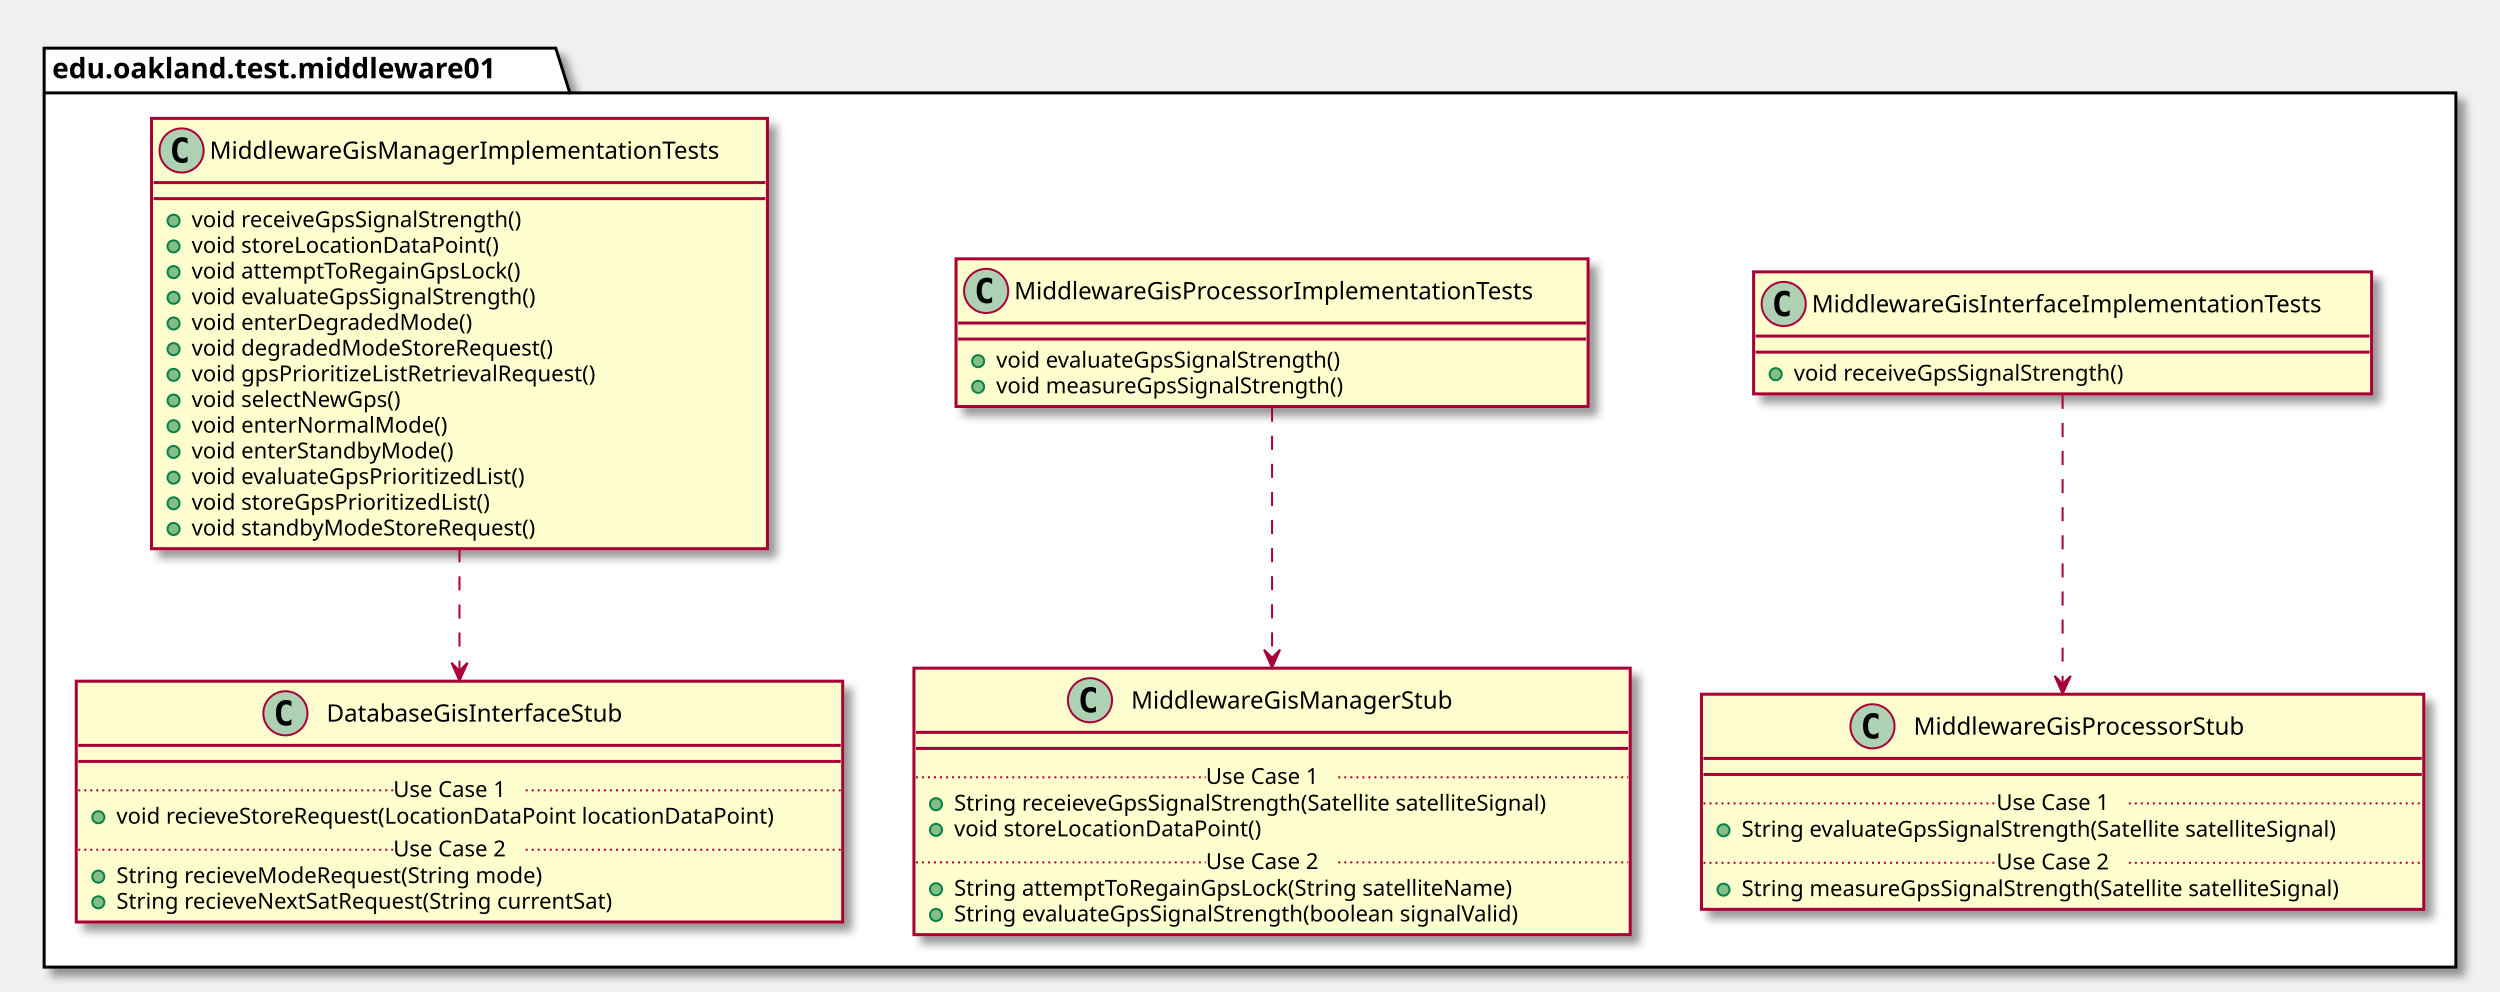
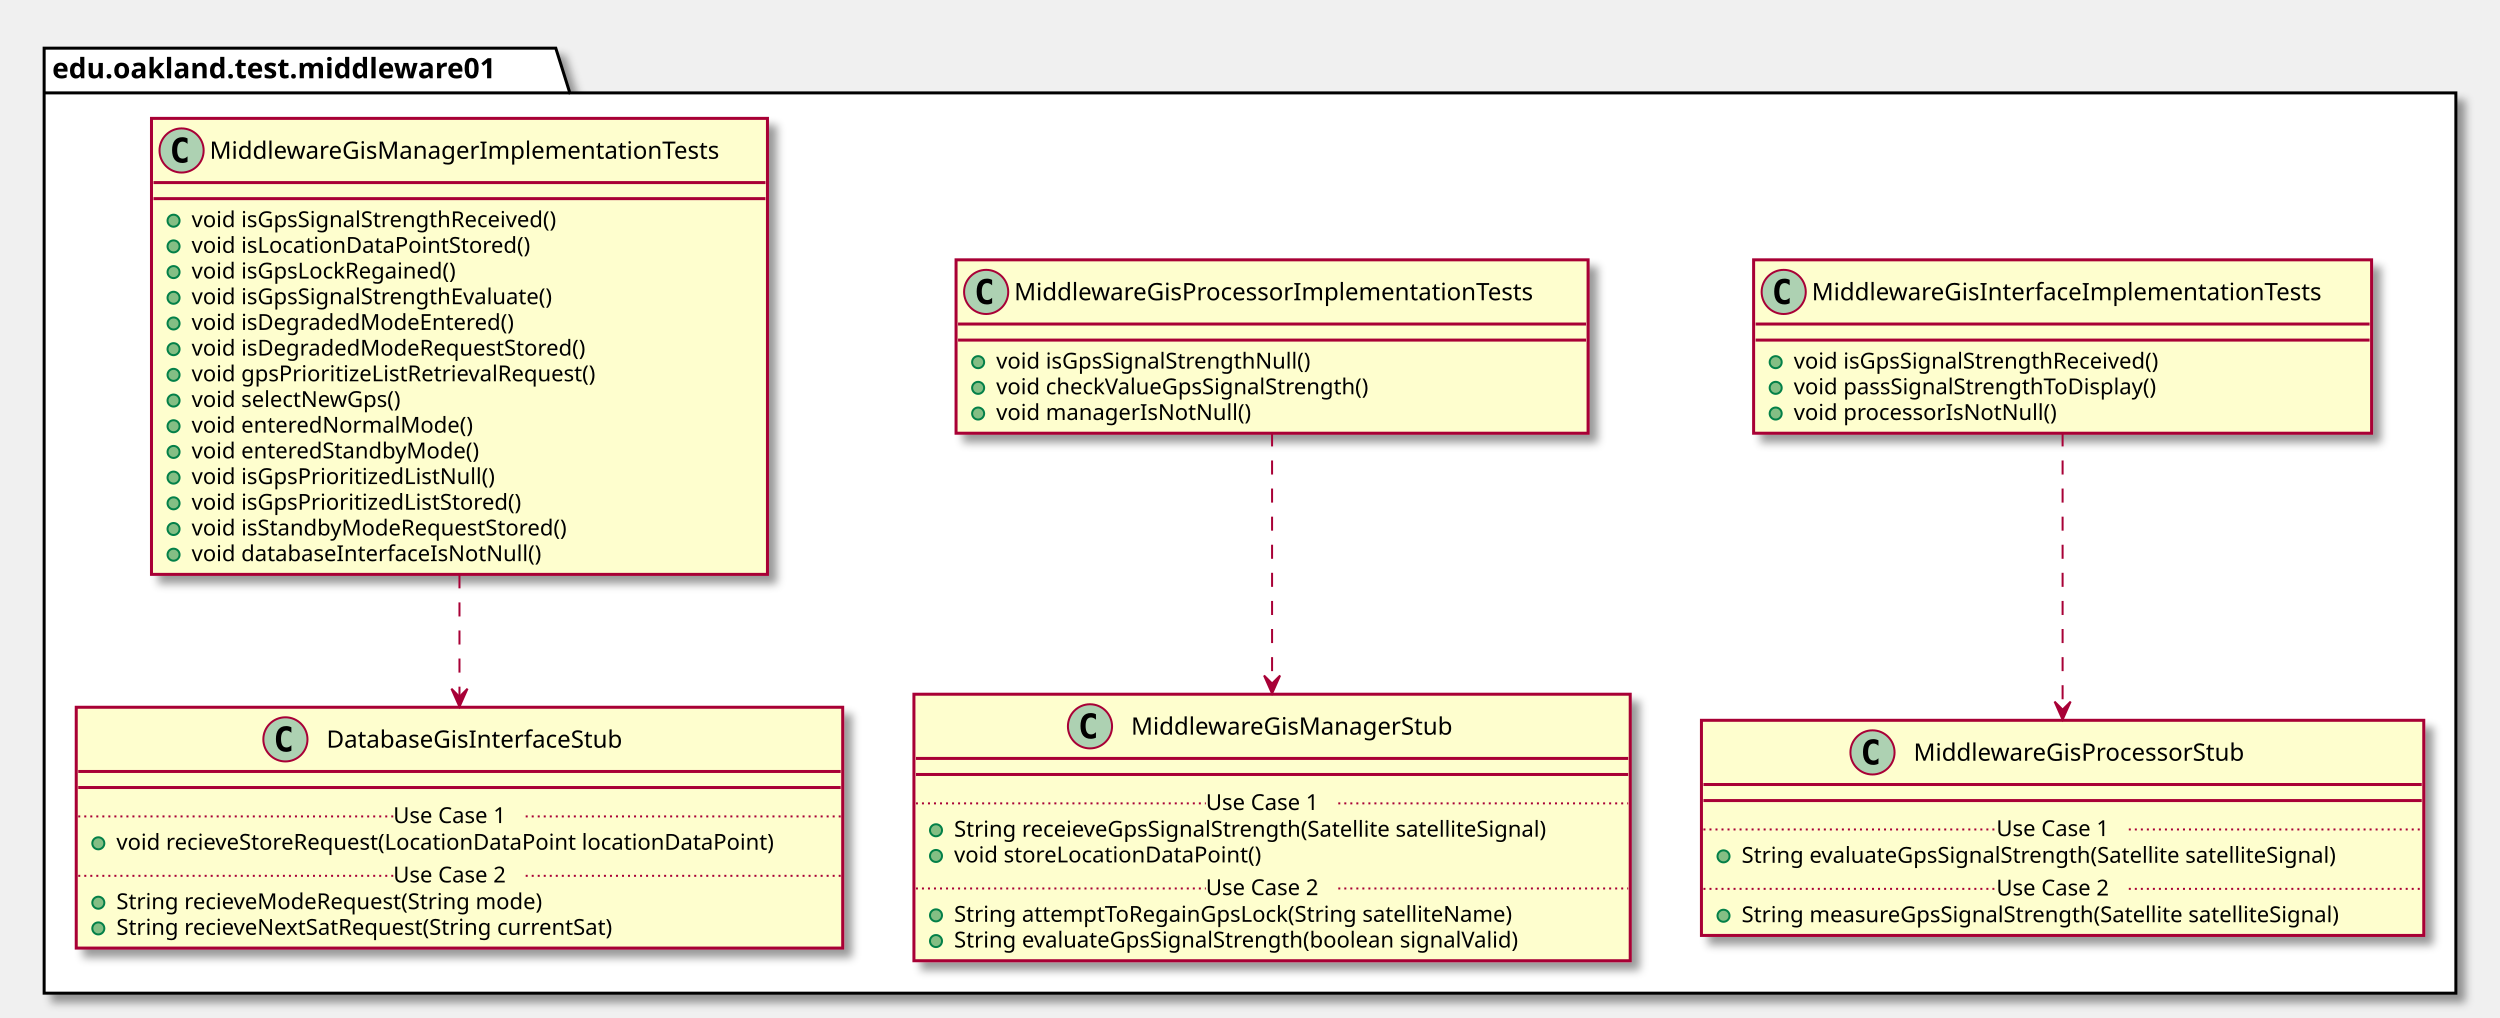
- <svg xmlns="http://www.w3.org/2000/svg" contentScriptType="application/ecmascript" contentStyleType="text/css" height="494px" preserveAspectRatio="none" style="width:1246px;height:494px;" version="1.1" viewBox="0 0 1246 494" width="1246px" zoomAndPan="magnify">
+ <svg xmlns="http://www.w3.org/2000/svg" contentScriptType="application/ecmascript" contentStyleType="text/css" height="507px" preserveAspectRatio="none" style="width:1246px;height:507px;" version="1.1" viewBox="0 0 1246 507" width="1246px" zoomAndPan="magnify">
  <defs>
-     <filter height="300%" id="f11gi7mvbnazu" width="300%" x="-1" y="-1">
+     <filter height="300%" id="fig0szyga3t0l" width="300%" x="-1" y="-1">
      <feGaussianBlur result="blurOut" stdDeviation="2.0" />
      <feColorMatrix in="blurOut" result="blurOut2" type="matrix" values="0 0 0 0 0 0 0 0 0 0 0 0 0 0 0 0 0 0 .4 0" />
      <feOffset dx="4.0" dy="4.0" in="blurOut2" result="blurOut3" />
      <feBlend in="SourceGraphic" in2="blurOut3" mode="normal" />
    </filter>
  </defs>
  <g>
-     <polygon fill="#FFFFFF" filter="url(#f11gi7mvbnazu)" points="22,24,277,24,284,46.297,1224,46.297,1224,482,22,482,22,24" style="stroke: #000000; stroke-width: 1.5;" />
+     <polygon fill="#FFFFFF" filter="url(#fig0szyga3t0l)" points="22,24,277,24,284,46.297,1224,46.297,1224,495,22,495,22,24" style="stroke: #000000; stroke-width: 1.5;" />
    <line style="stroke: #000000; stroke-width: 1.5;" x1="22" x2="284" y1="46.297" y2="46.297" />
    <text fill="#000000" font-family="sans-serif" font-size="14" font-weight="bold" lengthAdjust="spacingAndGlyphs" textLength="249" x="26" y="38.995">edu.oakland.test.middleware01</text>
-     <rect fill="#FEFECE" filter="url(#f11gi7mvbnazu)" height="60.805" id="MiddlewareGisInterfaceImplementationTests" style="stroke: #A80036; stroke-width: 1.5;" width="308" x="874" y="135.5" />
-     <ellipse cx="889" cy="151.5" fill="#ADD1B2" rx="11" ry="11" style="stroke: #A80036; stroke-width: 1.0;" />
-     <path d="M891.969,157.141 Q891.391,157.438 890.75,157.578 Q890.109,157.734 889.406,157.734 Q886.906,157.734 885.578,156.094 Q884.266,154.438 884.266,151.312 Q884.266,148.188 885.578,146.531 Q886.906,144.875 889.406,144.875 Q890.109,144.875 890.75,145.031 Q891.406,145.188 891.969,145.484 L891.969,148.203 Q891.344,147.625 890.75,147.359 Q890.156,147.078 889.531,147.078 Q888.188,147.078 887.5,148.156 Q886.812,149.219 886.812,151.312 Q886.812,153.406 887.5,154.484 Q888.188,155.547 889.531,155.547 Q890.156,155.547 890.75,155.281 Q891.344,155 891.969,154.422 L891.969,157.141 Z " />
-     <text fill="#000000" font-family="sans-serif" font-size="12" lengthAdjust="spacingAndGlyphs" textLength="276" x="903" y="155.654">MiddlewareGisInterfaceImplementationTests</text>
-     <line style="stroke: #A80036; stroke-width: 1.5;" x1="875" x2="1181" y1="167.5" y2="167.5" />
-     <line style="stroke: #A80036; stroke-width: 1.5;" x1="875" x2="1181" y1="175.5" y2="175.5" />
-     <ellipse cx="885" cy="186.5" fill="#84BE84" rx="3" ry="3" style="stroke: #038048; stroke-width: 1.0;" />
-     <text fill="#000000" font-family="sans-serif" font-size="11" lengthAdjust="spacingAndGlyphs" textLength="183" x="894" y="189.71">void receiveGpsSignalStrength()</text>
-     <rect fill="#FEFECE" filter="url(#f11gi7mvbnazu)" height="107.219" id="MiddlewareGisProcessorStub" style="stroke: #A80036; stroke-width: 1.5;" width="360" x="848" y="346" />
-     <ellipse cx="933.25" cy="362" fill="#ADD1B2" rx="11" ry="11" style="stroke: #A80036; stroke-width: 1.0;" />
-     <path d="M936.219,367.641 Q935.641,367.938 935,368.078 Q934.359,368.234 933.656,368.234 Q931.156,368.234 929.828,366.594 Q928.516,364.938 928.516,361.812 Q928.516,358.688 929.828,357.031 Q931.156,355.375 933.656,355.375 Q934.359,355.375 935,355.531 Q935.656,355.688 936.219,355.984 L936.219,358.703 Q935.594,358.125 935,357.859 Q934.406,357.578 933.781,357.578 Q932.438,357.578 931.75,358.656 Q931.062,359.719 931.062,361.812 Q931.062,363.906 931.75,364.984 Q932.438,366.047 933.781,366.047 Q934.406,366.047 935,365.781 Q935.594,365.5 936.219,364.922 L936.219,367.641 Z " />
-     <text fill="#000000" font-family="sans-serif" font-size="12" lengthAdjust="spacingAndGlyphs" textLength="181" x="953.75" y="366.154">MiddlewareGisProcessorStub</text>
-     <line style="stroke: #A80036; stroke-width: 1.5;" x1="849" x2="1207" y1="378" y2="378" />
-     <line style="stroke: #A80036; stroke-width: 1.5;" x1="849" x2="1207" y1="386" y2="386" />
-     <ellipse cx="859" cy="413.805" fill="#84BE84" rx="3" ry="3" style="stroke: #038048; stroke-width: 1.0;" />
-     <text fill="#000000" font-family="sans-serif" font-size="11" lengthAdjust="spacingAndGlyphs" textLength="331" x="868" y="417.015">String evaluateGpsSignalStrength(Satellite satelliteSignal)</text>
-     <line style="stroke: #A80036; stroke-width: 1.0; stroke-dasharray: 1.0,2.0;" x1="849" x2="995" y1="400.402" y2="400.402" />
-     <text fill="#000000" font-family="sans-serif" font-size="11" lengthAdjust="spacingAndGlyphs" textLength="66" x="995" y="403.71">Use Case 1</text>
-     <line style="stroke: #A80036; stroke-width: 1.0; stroke-dasharray: 1.0,2.0;" x1="1061" x2="1207" y1="400.402" y2="400.402" />
-     <ellipse cx="859" cy="443.414" fill="#84BE84" rx="3" ry="3" style="stroke: #038048; stroke-width: 1.0;" />
-     <text fill="#000000" font-family="sans-serif" font-size="11" lengthAdjust="spacingAndGlyphs" textLength="334" x="868" y="446.625">String measureGpsSignalStrength(Satellite satelliteSignal)</text>
-     <line style="stroke: #A80036; stroke-width: 1.0; stroke-dasharray: 1.0,2.0;" x1="849" x2="995" y1="430.012" y2="430.012" />
-     <text fill="#000000" font-family="sans-serif" font-size="11" lengthAdjust="spacingAndGlyphs" textLength="66" x="995" y="433.32">Use Case 2</text>
-     <line style="stroke: #A80036; stroke-width: 1.0; stroke-dasharray: 1.0,2.0;" x1="1061" x2="1207" y1="430.012" y2="430.012" />
-     <rect fill="#FEFECE" filter="url(#f11gi7mvbnazu)" height="73.609" id="MiddlewareGisProcessorImplementationTests" style="stroke: #A80036; stroke-width: 1.5;" width="315" x="476.5" y="129" />
-     <ellipse cx="491.5" cy="145" fill="#ADD1B2" rx="11" ry="11" style="stroke: #A80036; stroke-width: 1.0;" />
-     <path d="M494.469,150.641 Q493.891,150.938 493.25,151.078 Q492.609,151.234 491.906,151.234 Q489.406,151.234 488.078,149.594 Q486.766,147.938 486.766,144.812 Q486.766,141.688 488.078,140.031 Q489.406,138.375 491.906,138.375 Q492.609,138.375 493.25,138.531 Q493.906,138.688 494.469,138.984 L494.469,141.703 Q493.844,141.125 493.25,140.859 Q492.656,140.578 492.031,140.578 Q490.688,140.578 490,141.656 Q489.312,142.719 489.312,144.812 Q489.312,146.906 490,147.984 Q490.688,149.047 492.031,149.047 Q492.656,149.047 493.25,148.781 Q493.844,148.5 494.469,147.922 L494.469,150.641 Z " />
-     <text fill="#000000" font-family="sans-serif" font-size="12" lengthAdjust="spacingAndGlyphs" textLength="283" x="505.5" y="149.154">MiddlewareGisProcessorImplementationTests</text>
-     <line style="stroke: #A80036; stroke-width: 1.5;" x1="477.5" x2="790.5" y1="161" y2="161" />
-     <line style="stroke: #A80036; stroke-width: 1.5;" x1="477.5" x2="790.5" y1="169" y2="169" />
-     <ellipse cx="487.5" cy="180" fill="#84BE84" rx="3" ry="3" style="stroke: #038048; stroke-width: 1.0;" />
-     <text fill="#000000" font-family="sans-serif" font-size="11" lengthAdjust="spacingAndGlyphs" textLength="190" x="496.5" y="183.21">void evaluateGpsSignalStrength()</text>
-     <ellipse cx="487.5" cy="192.805" fill="#84BE84" rx="3" ry="3" style="stroke: #038048; stroke-width: 1.0;" />
-     <text fill="#000000" font-family="sans-serif" font-size="11" lengthAdjust="spacingAndGlyphs" textLength="193" x="496.5" y="196.015">void measureGpsSignalStrength()</text>
-     <rect fill="#FEFECE" filter="url(#f11gi7mvbnazu)" height="132.828" id="MiddlewareGisManagerStub" style="stroke: #A80036; stroke-width: 1.5;" width="357" x="455.5" y="333" />
-     <ellipse cx="543.25" cy="349" fill="#ADD1B2" rx="11" ry="11" style="stroke: #A80036; stroke-width: 1.0;" />
-     <path d="M546.219,354.641 Q545.641,354.938 545,355.078 Q544.359,355.234 543.656,355.234 Q541.156,355.234 539.828,353.594 Q538.516,351.938 538.516,348.812 Q538.516,345.688 539.828,344.031 Q541.156,342.375 543.656,342.375 Q544.359,342.375 545,342.531 Q545.656,342.688 546.219,342.984 L546.219,345.703 Q545.594,345.125 545,344.859 Q544.406,344.578 543.781,344.578 Q542.438,344.578 541.75,345.656 Q541.062,346.719 541.062,348.812 Q541.062,350.906 541.75,351.984 Q542.438,353.047 543.781,353.047 Q544.406,353.047 545,352.781 Q545.594,352.5 546.219,351.922 L546.219,354.641 Z " />
-     <text fill="#000000" font-family="sans-serif" font-size="12" lengthAdjust="spacingAndGlyphs" textLength="173" x="563.75" y="353.154">MiddlewareGisManagerStub</text>
-     <line style="stroke: #A80036; stroke-width: 1.5;" x1="456.5" x2="811.5" y1="365" y2="365" />
-     <line style="stroke: #A80036; stroke-width: 1.5;" x1="456.5" x2="811.5" y1="373" y2="373" />
-     <ellipse cx="466.5" cy="400.805" fill="#84BE84" rx="3" ry="3" style="stroke: #038048; stroke-width: 1.0;" />
-     <text fill="#000000" font-family="sans-serif" font-size="11" lengthAdjust="spacingAndGlyphs" textLength="331" x="475.5" y="404.015">String receieveGpsSignalStrength(Satellite satelliteSignal)</text>
-     <ellipse cx="466.5" cy="413.609" fill="#84BE84" rx="3" ry="3" style="stroke: #038048; stroke-width: 1.0;" />
-     <text fill="#000000" font-family="sans-serif" font-size="11" lengthAdjust="spacingAndGlyphs" textLength="166" x="475.5" y="416.82">void storeLocationDataPoint()</text>
-     <line style="stroke: #A80036; stroke-width: 1.0; stroke-dasharray: 1.0,2.0;" x1="456.5" x2="601" y1="387.402" y2="387.402" />
-     <text fill="#000000" font-family="sans-serif" font-size="11" lengthAdjust="spacingAndGlyphs" textLength="66" x="601" y="390.71">Use Case 1</text>
-     <line style="stroke: #A80036; stroke-width: 1.0; stroke-dasharray: 1.0,2.0;" x1="667" x2="811.5" y1="387.402" y2="387.402" />
-     <ellipse cx="466.5" cy="443.219" fill="#84BE84" rx="3" ry="3" style="stroke: #038048; stroke-width: 1.0;" />
-     <text fill="#000000" font-family="sans-serif" font-size="11" lengthAdjust="spacingAndGlyphs" textLength="306" x="475.5" y="446.429">String attemptToRegainGpsLock(String satelliteName)</text>
-     <ellipse cx="466.5" cy="456.023" fill="#84BE84" rx="3" ry="3" style="stroke: #038048; stroke-width: 1.0;" />
-     <text fill="#000000" font-family="sans-serif" font-size="11" lengthAdjust="spacingAndGlyphs" textLength="311" x="475.5" y="459.234">String evaluateGpsSignalStrength(boolean signalValid)</text>
-     <line style="stroke: #A80036; stroke-width: 1.0; stroke-dasharray: 1.0,2.0;" x1="456.5" x2="601" y1="429.816" y2="429.816" />
-     <text fill="#000000" font-family="sans-serif" font-size="11" lengthAdjust="spacingAndGlyphs" textLength="66" x="601" y="433.125">Use Case 2</text>
-     <line style="stroke: #A80036; stroke-width: 1.0; stroke-dasharray: 1.0,2.0;" x1="667" x2="811.5" y1="429.816" y2="429.816" />
-     <rect fill="#FEFECE" filter="url(#f11gi7mvbnazu)" height="214.461" id="MiddlewareGisManagerImplementationTests" style="stroke: #A80036; stroke-width: 1.5;" width="307" x="75.5" y="59" />
+     <rect fill="#FEFECE" filter="url(#fig0szyga3t0l)" height="86.414" id="MiddlewareGisInterfaceImplementationTests" style="stroke: #A80036; stroke-width: 1.5;" width="308" x="874" y="129.5" />
+     <ellipse cx="889" cy="145.5" fill="#ADD1B2" rx="11" ry="11" style="stroke: #A80036; stroke-width: 1.0;" />
+     <path d="M891.969,151.141 Q891.391,151.438 890.75,151.578 Q890.109,151.734 889.406,151.734 Q886.906,151.734 885.578,150.094 Q884.266,148.438 884.266,145.312 Q884.266,142.188 885.578,140.531 Q886.906,138.875 889.406,138.875 Q890.109,138.875 890.75,139.031 Q891.406,139.188 891.969,139.484 L891.969,142.203 Q891.344,141.625 890.75,141.359 Q890.156,141.078 889.531,141.078 Q888.188,141.078 887.5,142.156 Q886.812,143.219 886.812,145.312 Q886.812,147.406 887.5,148.484 Q888.188,149.547 889.531,149.547 Q890.156,149.547 890.75,149.281 Q891.344,149 891.969,148.422 L891.969,151.141 Z " />
+     <text fill="#000000" font-family="sans-serif" font-size="12" lengthAdjust="spacingAndGlyphs" textLength="276" x="903" y="149.654">MiddlewareGisInterfaceImplementationTests</text>
+     <line style="stroke: #A80036; stroke-width: 1.5;" x1="875" x2="1181" y1="161.5" y2="161.5" />
+     <line style="stroke: #A80036; stroke-width: 1.5;" x1="875" x2="1181" y1="169.5" y2="169.5" />
+     <ellipse cx="885" cy="180.5" fill="#84BE84" rx="3" ry="3" style="stroke: #038048; stroke-width: 1.0;" />
+     <text fill="#000000" font-family="sans-serif" font-size="11" lengthAdjust="spacingAndGlyphs" textLength="202" x="894" y="183.71">void isGpsSignalStrengthReceived()</text>
+     <ellipse cx="885" cy="193.305" fill="#84BE84" rx="3" ry="3" style="stroke: #038048; stroke-width: 1.0;" />
+     <text fill="#000000" font-family="sans-serif" font-size="11" lengthAdjust="spacingAndGlyphs" textLength="202" x="894" y="196.515">void passSignalStrengthToDisplay()</text>
+     <ellipse cx="885" cy="206.109" fill="#84BE84" rx="3" ry="3" style="stroke: #038048; stroke-width: 1.0;" />
+     <text fill="#000000" font-family="sans-serif" font-size="11" lengthAdjust="spacingAndGlyphs" textLength="143" x="894" y="209.32">void processorIsNotNull()</text>
+     <rect fill="#FEFECE" filter="url(#fig0szyga3t0l)" height="107.219" id="MiddlewareGisProcessorStub" style="stroke: #A80036; stroke-width: 1.5;" width="360" x="848" y="359" />
+     <ellipse cx="933.25" cy="375" fill="#ADD1B2" rx="11" ry="11" style="stroke: #A80036; stroke-width: 1.0;" />
+     <path d="M936.219,380.641 Q935.641,380.938 935,381.078 Q934.359,381.234 933.656,381.234 Q931.156,381.234 929.828,379.594 Q928.516,377.938 928.516,374.812 Q928.516,371.688 929.828,370.031 Q931.156,368.375 933.656,368.375 Q934.359,368.375 935,368.531 Q935.656,368.688 936.219,368.984 L936.219,371.703 Q935.594,371.125 935,370.859 Q934.406,370.578 933.781,370.578 Q932.438,370.578 931.75,371.656 Q931.062,372.719 931.062,374.812 Q931.062,376.906 931.75,377.984 Q932.438,379.047 933.781,379.047 Q934.406,379.047 935,378.781 Q935.594,378.5 936.219,377.922 L936.219,380.641 Z " />
+     <text fill="#000000" font-family="sans-serif" font-size="12" lengthAdjust="spacingAndGlyphs" textLength="181" x="953.75" y="379.154">MiddlewareGisProcessorStub</text>
+     <line style="stroke: #A80036; stroke-width: 1.5;" x1="849" x2="1207" y1="391" y2="391" />
+     <line style="stroke: #A80036; stroke-width: 1.5;" x1="849" x2="1207" y1="399" y2="399" />
+     <ellipse cx="859" cy="426.805" fill="#84BE84" rx="3" ry="3" style="stroke: #038048; stroke-width: 1.0;" />
+     <text fill="#000000" font-family="sans-serif" font-size="11" lengthAdjust="spacingAndGlyphs" textLength="331" x="868" y="430.015">String evaluateGpsSignalStrength(Satellite satelliteSignal)</text>
+     <line style="stroke: #A80036; stroke-width: 1.0; stroke-dasharray: 1.0,2.0;" x1="849" x2="995" y1="413.402" y2="413.402" />
+     <text fill="#000000" font-family="sans-serif" font-size="11" lengthAdjust="spacingAndGlyphs" textLength="66" x="995" y="416.71">Use Case 1</text>
+     <line style="stroke: #A80036; stroke-width: 1.0; stroke-dasharray: 1.0,2.0;" x1="1061" x2="1207" y1="413.402" y2="413.402" />
+     <ellipse cx="859" cy="456.414" fill="#84BE84" rx="3" ry="3" style="stroke: #038048; stroke-width: 1.0;" />
+     <text fill="#000000" font-family="sans-serif" font-size="11" lengthAdjust="spacingAndGlyphs" textLength="334" x="868" y="459.625">String measureGpsSignalStrength(Satellite satelliteSignal)</text>
+     <line style="stroke: #A80036; stroke-width: 1.0; stroke-dasharray: 1.0,2.0;" x1="849" x2="995" y1="443.012" y2="443.012" />
+     <text fill="#000000" font-family="sans-serif" font-size="11" lengthAdjust="spacingAndGlyphs" textLength="66" x="995" y="446.32">Use Case 2</text>
+     <line style="stroke: #A80036; stroke-width: 1.0; stroke-dasharray: 1.0,2.0;" x1="1061" x2="1207" y1="443.012" y2="443.012" />
+     <rect fill="#FEFECE" filter="url(#fig0szyga3t0l)" height="86.414" id="MiddlewareGisProcessorImplementationTests" style="stroke: #A80036; stroke-width: 1.5;" width="315" x="476.5" y="129.5" />
+     <ellipse cx="491.5" cy="145.5" fill="#ADD1B2" rx="11" ry="11" style="stroke: #A80036; stroke-width: 1.0;" />
+     <path d="M494.469,151.141 Q493.891,151.438 493.25,151.578 Q492.609,151.734 491.906,151.734 Q489.406,151.734 488.078,150.094 Q486.766,148.438 486.766,145.312 Q486.766,142.188 488.078,140.531 Q489.406,138.875 491.906,138.875 Q492.609,138.875 493.25,139.031 Q493.906,139.188 494.469,139.484 L494.469,142.203 Q493.844,141.625 493.25,141.359 Q492.656,141.078 492.031,141.078 Q490.688,141.078 490,142.156 Q489.312,143.219 489.312,145.312 Q489.312,147.406 490,148.484 Q490.688,149.547 492.031,149.547 Q492.656,149.547 493.25,149.281 Q493.844,149 494.469,148.422 L494.469,151.141 Z " />
+     <text fill="#000000" font-family="sans-serif" font-size="12" lengthAdjust="spacingAndGlyphs" textLength="283" x="505.5" y="149.654">MiddlewareGisProcessorImplementationTests</text>
+     <line style="stroke: #A80036; stroke-width: 1.5;" x1="477.5" x2="790.5" y1="161.5" y2="161.5" />
+     <line style="stroke: #A80036; stroke-width: 1.5;" x1="477.5" x2="790.5" y1="169.5" y2="169.5" />
+     <ellipse cx="487.5" cy="180.5" fill="#84BE84" rx="3" ry="3" style="stroke: #038048; stroke-width: 1.0;" />
+     <text fill="#000000" font-family="sans-serif" font-size="11" lengthAdjust="spacingAndGlyphs" textLength="173" x="496.5" y="183.71">void isGpsSignalStrengthNull()</text>
+     <ellipse cx="487.5" cy="193.305" fill="#84BE84" rx="3" ry="3" style="stroke: #038048; stroke-width: 1.0;" />
+     <text fill="#000000" font-family="sans-serif" font-size="11" lengthAdjust="spacingAndGlyphs" textLength="205" x="496.5" y="196.515">void checkValueGpsSignalStrength()</text>
+     <ellipse cx="487.5" cy="206.109" fill="#84BE84" rx="3" ry="3" style="stroke: #038048; stroke-width: 1.0;" />
+     <text fill="#000000" font-family="sans-serif" font-size="11" lengthAdjust="spacingAndGlyphs" textLength="136" x="496.5" y="209.32">void managerIsNotNull()</text>
+     <rect fill="#FEFECE" filter="url(#fig0szyga3t0l)" height="132.828" id="MiddlewareGisManagerStub" style="stroke: #A80036; stroke-width: 1.5;" width="357" x="455.5" y="346" />
+     <ellipse cx="543.25" cy="362" fill="#ADD1B2" rx="11" ry="11" style="stroke: #A80036; stroke-width: 1.0;" />
+     <path d="M546.219,367.641 Q545.641,367.938 545,368.078 Q544.359,368.234 543.656,368.234 Q541.156,368.234 539.828,366.594 Q538.516,364.938 538.516,361.812 Q538.516,358.688 539.828,357.031 Q541.156,355.375 543.656,355.375 Q544.359,355.375 545,355.531 Q545.656,355.688 546.219,355.984 L546.219,358.703 Q545.594,358.125 545,357.859 Q544.406,357.578 543.781,357.578 Q542.438,357.578 541.75,358.656 Q541.062,359.719 541.062,361.812 Q541.062,363.906 541.75,364.984 Q542.438,366.047 543.781,366.047 Q544.406,366.047 545,365.781 Q545.594,365.5 546.219,364.922 L546.219,367.641 Z " />
+     <text fill="#000000" font-family="sans-serif" font-size="12" lengthAdjust="spacingAndGlyphs" textLength="173" x="563.75" y="366.154">MiddlewareGisManagerStub</text>
+     <line style="stroke: #A80036; stroke-width: 1.5;" x1="456.5" x2="811.5" y1="378" y2="378" />
+     <line style="stroke: #A80036; stroke-width: 1.5;" x1="456.5" x2="811.5" y1="386" y2="386" />
+     <ellipse cx="466.5" cy="413.805" fill="#84BE84" rx="3" ry="3" style="stroke: #038048; stroke-width: 1.0;" />
+     <text fill="#000000" font-family="sans-serif" font-size="11" lengthAdjust="spacingAndGlyphs" textLength="331" x="475.5" y="417.015">String receieveGpsSignalStrength(Satellite satelliteSignal)</text>
+     <ellipse cx="466.5" cy="426.609" fill="#84BE84" rx="3" ry="3" style="stroke: #038048; stroke-width: 1.0;" />
+     <text fill="#000000" font-family="sans-serif" font-size="11" lengthAdjust="spacingAndGlyphs" textLength="166" x="475.5" y="429.82">void storeLocationDataPoint()</text>
+     <line style="stroke: #A80036; stroke-width: 1.0; stroke-dasharray: 1.0,2.0;" x1="456.5" x2="601" y1="400.402" y2="400.402" />
+     <text fill="#000000" font-family="sans-serif" font-size="11" lengthAdjust="spacingAndGlyphs" textLength="66" x="601" y="403.71">Use Case 1</text>
+     <line style="stroke: #A80036; stroke-width: 1.0; stroke-dasharray: 1.0,2.0;" x1="667" x2="811.5" y1="400.402" y2="400.402" />
+     <ellipse cx="466.5" cy="456.219" fill="#84BE84" rx="3" ry="3" style="stroke: #038048; stroke-width: 1.0;" />
+     <text fill="#000000" font-family="sans-serif" font-size="11" lengthAdjust="spacingAndGlyphs" textLength="306" x="475.5" y="459.429">String attemptToRegainGpsLock(String satelliteName)</text>
+     <ellipse cx="466.5" cy="469.023" fill="#84BE84" rx="3" ry="3" style="stroke: #038048; stroke-width: 1.0;" />
+     <text fill="#000000" font-family="sans-serif" font-size="11" lengthAdjust="spacingAndGlyphs" textLength="311" x="475.5" y="472.234">String evaluateGpsSignalStrength(boolean signalValid)</text>
+     <line style="stroke: #A80036; stroke-width: 1.0; stroke-dasharray: 1.0,2.0;" x1="456.5" x2="601" y1="442.816" y2="442.816" />
+     <text fill="#000000" font-family="sans-serif" font-size="11" lengthAdjust="spacingAndGlyphs" textLength="66" x="601" y="446.125">Use Case 2</text>
+     <line style="stroke: #A80036; stroke-width: 1.0; stroke-dasharray: 1.0,2.0;" x1="667" x2="811.5" y1="442.816" y2="442.816" />
+     <rect fill="#FEFECE" filter="url(#fig0szyga3t0l)" height="227.266" id="MiddlewareGisManagerImplementationTests" style="stroke: #A80036; stroke-width: 1.5;" width="307" x="75.5" y="59" />
    <ellipse cx="90.5" cy="75" fill="#ADD1B2" rx="11" ry="11" style="stroke: #A80036; stroke-width: 1.0;" />
    <path d="M93.469,80.641 Q92.891,80.938 92.25,81.078 Q91.609,81.234 90.906,81.234 Q88.406,81.234 87.078,79.594 Q85.766,77.938 85.766,74.812 Q85.766,71.688 87.078,70.031 Q88.406,68.375 90.906,68.375 Q91.609,68.375 92.25,68.531 Q92.906,68.688 93.469,68.984 L93.469,71.703 Q92.844,71.125 92.25,70.859 Q91.656,70.578 91.031,70.578 Q89.688,70.578 89,71.656 Q88.312,72.719 88.312,74.812 Q88.312,76.906 89,77.984 Q89.688,79.047 91.031,79.047 Q91.656,79.047 92.25,78.781 Q92.844,78.5 93.469,77.922 L93.469,80.641 Z " />
    <text fill="#000000" font-family="sans-serif" font-size="12" lengthAdjust="spacingAndGlyphs" textLength="275" x="104.5" y="79.154">MiddlewareGisManagerImplementationTests</text>
    <line style="stroke: #A80036; stroke-width: 1.5;" x1="76.5" x2="381.5" y1="91" y2="91" />
    <line style="stroke: #A80036; stroke-width: 1.5;" x1="76.5" x2="381.5" y1="99" y2="99" />
    <ellipse cx="86.5" cy="110" fill="#84BE84" rx="3" ry="3" style="stroke: #038048; stroke-width: 1.0;" />
-     <text fill="#000000" font-family="sans-serif" font-size="11" lengthAdjust="spacingAndGlyphs" textLength="183" x="95.5" y="113.21">void receiveGpsSignalStrength()</text>
+     <text fill="#000000" font-family="sans-serif" font-size="11" lengthAdjust="spacingAndGlyphs" textLength="202" x="95.5" y="113.21">void isGpsSignalStrengthReceived()</text>
    <ellipse cx="86.5" cy="122.805" fill="#84BE84" rx="3" ry="3" style="stroke: #038048; stroke-width: 1.0;" />
-     <text fill="#000000" font-family="sans-serif" font-size="11" lengthAdjust="spacingAndGlyphs" textLength="166" x="95.5" y="126.015">void storeLocationDataPoint()</text>
+     <text fill="#000000" font-family="sans-serif" font-size="11" lengthAdjust="spacingAndGlyphs" textLength="184" x="95.5" y="126.015">void isLocationDataPointStored()</text>
    <ellipse cx="86.5" cy="135.609" fill="#84BE84" rx="3" ry="3" style="stroke: #038048; stroke-width: 1.0;" />
-     <text fill="#000000" font-family="sans-serif" font-size="11" lengthAdjust="spacingAndGlyphs" textLength="179" x="95.5" y="138.82">void attemptToRegainGpsLock()</text>
+     <text fill="#000000" font-family="sans-serif" font-size="11" lengthAdjust="spacingAndGlyphs" textLength="145" x="95.5" y="138.82">void isGpsLockRegained()</text>
    <ellipse cx="86.5" cy="148.414" fill="#84BE84" rx="3" ry="3" style="stroke: #038048; stroke-width: 1.0;" />
-     <text fill="#000000" font-family="sans-serif" font-size="11" lengthAdjust="spacingAndGlyphs" textLength="190" x="95.5" y="151.625">void evaluateGpsSignalStrength()</text>
+     <text fill="#000000" font-family="sans-serif" font-size="11" lengthAdjust="spacingAndGlyphs" textLength="200" x="95.5" y="151.625">void isGpsSignalStrengthEvaluate()</text>
    <ellipse cx="86.5" cy="161.219" fill="#84BE84" rx="3" ry="3" style="stroke: #038048; stroke-width: 1.0;" />
-     <text fill="#000000" font-family="sans-serif" font-size="11" lengthAdjust="spacingAndGlyphs" textLength="150" x="95.5" y="164.429">void enterDegradedMode()</text>
+     <text fill="#000000" font-family="sans-serif" font-size="11" lengthAdjust="spacingAndGlyphs" textLength="174" x="95.5" y="164.429">void isDegradedModeEntered()</text>
    <ellipse cx="86.5" cy="174.023" fill="#84BE84" rx="3" ry="3" style="stroke: #038048; stroke-width: 1.0;" />
-     <text fill="#000000" font-family="sans-serif" font-size="11" lengthAdjust="spacingAndGlyphs" textLength="196" x="95.5" y="177.234">void degradedModeStoreRequest()</text>
+     <text fill="#000000" font-family="sans-serif" font-size="11" lengthAdjust="spacingAndGlyphs" textLength="214" x="95.5" y="177.234">void isDegradedModeRequestStored()</text>
    <ellipse cx="86.5" cy="186.828" fill="#84BE84" rx="3" ry="3" style="stroke: #038048; stroke-width: 1.0;" />
    <text fill="#000000" font-family="sans-serif" font-size="11" lengthAdjust="spacingAndGlyphs" textLength="220" x="95.5" y="190.039">void gpsPrioritizeListRetrievalRequest()</text>
    <ellipse cx="86.5" cy="199.633" fill="#84BE84" rx="3" ry="3" style="stroke: #038048; stroke-width: 1.0;" />
    <text fill="#000000" font-family="sans-serif" font-size="11" lengthAdjust="spacingAndGlyphs" textLength="116" x="95.5" y="202.843">void selectNewGps()</text>
    <ellipse cx="86.5" cy="212.438" fill="#84BE84" rx="3" ry="3" style="stroke: #038048; stroke-width: 1.0;" />
-     <text fill="#000000" font-family="sans-serif" font-size="11" lengthAdjust="spacingAndGlyphs" textLength="136" x="95.5" y="215.648">void enterNormalMode()</text>
+     <text fill="#000000" font-family="sans-serif" font-size="11" lengthAdjust="spacingAndGlyphs" textLength="150" x="95.5" y="215.648">void enteredNormalMode()</text>
    <ellipse cx="86.5" cy="225.242" fill="#84BE84" rx="3" ry="3" style="stroke: #038048; stroke-width: 1.0;" />
-     <text fill="#000000" font-family="sans-serif" font-size="11" lengthAdjust="spacingAndGlyphs" textLength="141" x="95.5" y="228.453">void enterStandbyMode()</text>
+     <text fill="#000000" font-family="sans-serif" font-size="11" lengthAdjust="spacingAndGlyphs" textLength="155" x="95.5" y="228.453">void enteredStandbyMode()</text>
    <ellipse cx="86.5" cy="238.047" fill="#84BE84" rx="3" ry="3" style="stroke: #038048; stroke-width: 1.0;" />
-     <text fill="#000000" font-family="sans-serif" font-size="11" lengthAdjust="spacingAndGlyphs" textLength="182" x="95.5" y="241.257">void evaluateGpsPrioritizedList()</text>
+     <text fill="#000000" font-family="sans-serif" font-size="11" lengthAdjust="spacingAndGlyphs" textLength="165" x="95.5" y="241.257">void isGpsPrioritizedListNull()</text>
    <ellipse cx="86.5" cy="250.852" fill="#84BE84" rx="3" ry="3" style="stroke: #038048; stroke-width: 1.0;" />
-     <text fill="#000000" font-family="sans-serif" font-size="11" lengthAdjust="spacingAndGlyphs" textLength="164" x="95.5" y="254.062">void storeGpsPrioritizedList()</text>
+     <text fill="#000000" font-family="sans-serif" font-size="11" lengthAdjust="spacingAndGlyphs" textLength="182" x="95.5" y="254.062">void isGpsPrioritizedListStored()</text>
    <ellipse cx="86.5" cy="263.656" fill="#84BE84" rx="3" ry="3" style="stroke: #038048; stroke-width: 1.0;" />
-     <text fill="#000000" font-family="sans-serif" font-size="11" lengthAdjust="spacingAndGlyphs" textLength="187" x="95.5" y="266.867">void standbyModeStoreRequest()</text>
-     <rect fill="#FEFECE" filter="url(#f11gi7mvbnazu)" height="120.023" id="DatabaseGisInterfaceStub" style="stroke: #A80036; stroke-width: 1.5;" width="382" x="38" y="339.5" />
-     <ellipse cx="142.25" cy="355.5" fill="#ADD1B2" rx="11" ry="11" style="stroke: #A80036; stroke-width: 1.0;" />
-     <path d="M145.219,361.141 Q144.641,361.438 144,361.578 Q143.359,361.734 142.656,361.734 Q140.156,361.734 138.828,360.094 Q137.516,358.438 137.516,355.312 Q137.516,352.188 138.828,350.531 Q140.156,348.875 142.656,348.875 Q143.359,348.875 144,349.031 Q144.656,349.188 145.219,349.484 L145.219,352.203 Q144.594,351.625 144,351.359 Q143.406,351.078 142.781,351.078 Q141.438,351.078 140.75,352.156 Q140.062,353.219 140.062,355.312 Q140.062,357.406 140.75,358.484 Q141.438,359.547 142.781,359.547 Q143.406,359.547 144,359.281 Q144.594,359 145.219,358.422 L145.219,361.141 Z " />
-     <text fill="#000000" font-family="sans-serif" font-size="12" lengthAdjust="spacingAndGlyphs" textLength="165" x="162.75" y="359.654">DatabaseGisInterfaceStub</text>
-     <line style="stroke: #A80036; stroke-width: 1.5;" x1="39" x2="419" y1="371.5" y2="371.5" />
-     <line style="stroke: #A80036; stroke-width: 1.5;" x1="39" x2="419" y1="379.5" y2="379.5" />
-     <ellipse cx="49" cy="407.305" fill="#84BE84" rx="3" ry="3" style="stroke: #038048; stroke-width: 1.0;" />
-     <text fill="#000000" font-family="sans-serif" font-size="11" lengthAdjust="spacingAndGlyphs" textLength="356" x="58" y="410.515">void recieveStoreRequest(LocationDataPoint locationDataPoint)</text>
-     <line style="stroke: #A80036; stroke-width: 1.0; stroke-dasharray: 1.0,2.0;" x1="39" x2="196" y1="393.902" y2="393.902" />
-     <text fill="#000000" font-family="sans-serif" font-size="11" lengthAdjust="spacingAndGlyphs" textLength="66" x="196" y="397.21">Use Case 1</text>
-     <line style="stroke: #A80036; stroke-width: 1.0; stroke-dasharray: 1.0,2.0;" x1="262" x2="419" y1="393.902" y2="393.902" />
-     <ellipse cx="49" cy="436.914" fill="#84BE84" rx="3" ry="3" style="stroke: #038048; stroke-width: 1.0;" />
-     <text fill="#000000" font-family="sans-serif" font-size="11" lengthAdjust="spacingAndGlyphs" textLength="233" x="58" y="440.125">String recieveModeRequest(String mode)</text>
-     <ellipse cx="49" cy="449.719" fill="#84BE84" rx="3" ry="3" style="stroke: #038048; stroke-width: 1.0;" />
-     <text fill="#000000" font-family="sans-serif" font-size="11" lengthAdjust="spacingAndGlyphs" textLength="275" x="58" y="452.929">String recieveNextSatRequest(String currentSat)</text>
-     <line style="stroke: #A80036; stroke-width: 1.0; stroke-dasharray: 1.0,2.0;" x1="39" x2="196" y1="423.512" y2="423.512" />
-     <text fill="#000000" font-family="sans-serif" font-size="11" lengthAdjust="spacingAndGlyphs" textLength="66" x="196" y="426.82">Use Case 2</text>
-     <line style="stroke: #A80036; stroke-width: 1.0; stroke-dasharray: 1.0,2.0;" x1="262" x2="419" y1="423.512" y2="423.512" />
-     <path d="M1028,196.79 C1028,233.01 1028,294.94 1028,340.65 " fill="none" id="MiddlewareGisInterfaceImplementationTests-&gt;MiddlewareGisProcessorStub" style="stroke: #A80036; stroke-width: 1.0; stroke-dasharray: 7.0,7.0;" />
-     <polygon fill="#A80036" points="1028,345.87,1032.026,336.882,1028.014,340.87,1024.026,336.859,1028,345.87" style="stroke: #A80036; stroke-width: 1.0;" />
-     <path d="M634,203.17 C634,236.34 634,286.41 634,327.55 " fill="none" id="MiddlewareGisProcessorImplementationTests-&gt;MiddlewareGisManagerStub" style="stroke: #A80036; stroke-width: 1.0; stroke-dasharray: 7.0,7.0;" />
-     <polygon fill="#A80036" points="634,332.78,638,323.78,634,327.78,630,323.78,634,332.78" style="stroke: #A80036; stroke-width: 1.0;" />
-     <path d="M229,273.26 C229,294.02 229,315.18 229,334.06 " fill="none" id="MiddlewareGisManagerImplementationTests-&gt;DatabaseGisInterfaceStub" style="stroke: #A80036; stroke-width: 1.0; stroke-dasharray: 7.0,7.0;" />
-     <polygon fill="#A80036" points="229,339.32,233,330.32,229,334.32,225,330.32,229,339.32" style="stroke: #A80036; stroke-width: 1.0;" />
+     <text fill="#000000" font-family="sans-serif" font-size="11" lengthAdjust="spacingAndGlyphs" textLength="205" x="95.5" y="266.867">void isStandbyModeRequestStored()</text>
+     <ellipse cx="86.5" cy="276.461" fill="#84BE84" rx="3" ry="3" style="stroke: #038048; stroke-width: 1.0;" />
+     <text fill="#000000" font-family="sans-serif" font-size="11" lengthAdjust="spacingAndGlyphs" textLength="188" x="95.5" y="279.671">void databaseInterfaceIsNotNull()</text>
+     <rect fill="#FEFECE" filter="url(#fig0szyga3t0l)" height="120.023" id="DatabaseGisInterfaceStub" style="stroke: #A80036; stroke-width: 1.5;" width="382" x="38" y="352.5" />
+     <ellipse cx="142.25" cy="368.5" fill="#ADD1B2" rx="11" ry="11" style="stroke: #A80036; stroke-width: 1.0;" />
+     <path d="M145.219,374.141 Q144.641,374.438 144,374.578 Q143.359,374.734 142.656,374.734 Q140.156,374.734 138.828,373.094 Q137.516,371.438 137.516,368.312 Q137.516,365.188 138.828,363.531 Q140.156,361.875 142.656,361.875 Q143.359,361.875 144,362.031 Q144.656,362.188 145.219,362.484 L145.219,365.203 Q144.594,364.625 144,364.359 Q143.406,364.078 142.781,364.078 Q141.438,364.078 140.75,365.156 Q140.062,366.219 140.062,368.312 Q140.062,370.406 140.75,371.484 Q141.438,372.547 142.781,372.547 Q143.406,372.547 144,372.281 Q144.594,372 145.219,371.422 L145.219,374.141 Z " />
+     <text fill="#000000" font-family="sans-serif" font-size="12" lengthAdjust="spacingAndGlyphs" textLength="165" x="162.75" y="372.654">DatabaseGisInterfaceStub</text>
+     <line style="stroke: #A80036; stroke-width: 1.5;" x1="39" x2="419" y1="384.5" y2="384.5" />
+     <line style="stroke: #A80036; stroke-width: 1.5;" x1="39" x2="419" y1="392.5" y2="392.5" />
+     <ellipse cx="49" cy="420.305" fill="#84BE84" rx="3" ry="3" style="stroke: #038048; stroke-width: 1.0;" />
+     <text fill="#000000" font-family="sans-serif" font-size="11" lengthAdjust="spacingAndGlyphs" textLength="356" x="58" y="423.515">void recieveStoreRequest(LocationDataPoint locationDataPoint)</text>
+     <line style="stroke: #A80036; stroke-width: 1.0; stroke-dasharray: 1.0,2.0;" x1="39" x2="196" y1="406.902" y2="406.902" />
+     <text fill="#000000" font-family="sans-serif" font-size="11" lengthAdjust="spacingAndGlyphs" textLength="66" x="196" y="410.21">Use Case 1</text>
+     <line style="stroke: #A80036; stroke-width: 1.0; stroke-dasharray: 1.0,2.0;" x1="262" x2="419" y1="406.902" y2="406.902" />
+     <ellipse cx="49" cy="449.914" fill="#84BE84" rx="3" ry="3" style="stroke: #038048; stroke-width: 1.0;" />
+     <text fill="#000000" font-family="sans-serif" font-size="11" lengthAdjust="spacingAndGlyphs" textLength="233" x="58" y="453.125">String recieveModeRequest(String mode)</text>
+     <ellipse cx="49" cy="462.719" fill="#84BE84" rx="3" ry="3" style="stroke: #038048; stroke-width: 1.0;" />
+     <text fill="#000000" font-family="sans-serif" font-size="11" lengthAdjust="spacingAndGlyphs" textLength="275" x="58" y="465.929">String recieveNextSatRequest(String currentSat)</text>
+     <line style="stroke: #A80036; stroke-width: 1.0; stroke-dasharray: 1.0,2.0;" x1="39" x2="196" y1="436.512" y2="436.512" />
+     <text fill="#000000" font-family="sans-serif" font-size="11" lengthAdjust="spacingAndGlyphs" textLength="66" x="196" y="439.82">Use Case 2</text>
+     <line style="stroke: #A80036; stroke-width: 1.0; stroke-dasharray: 1.0,2.0;" x1="262" x2="419" y1="436.512" y2="436.512" />
+     <path d="M1028,215.5 C1028,253.84 1028,310.88 1028,353.55 " fill="none" id="MiddlewareGisInterfaceImplementationTests-&gt;MiddlewareGisProcessorStub" style="stroke: #A80036; stroke-width: 1.0; stroke-dasharray: 7.0,7.0;" />
+     <polygon fill="#A80036" points="1028,358.68,1032,349.68,1028,353.68,1024,349.68,1028,358.68" style="stroke: #A80036; stroke-width: 1.0;" />
+     <path d="M634,215.5 C634,249.98 634,299.58 634,340.26 " fill="none" id="MiddlewareGisProcessorImplementationTests-&gt;MiddlewareGisManagerStub" style="stroke: #A80036; stroke-width: 1.0; stroke-dasharray: 7.0,7.0;" />
+     <polygon fill="#A80036" points="634,345.68,638,336.68,634,340.68,630,336.68,634,345.68" style="stroke: #A80036; stroke-width: 1.0;" />
+     <path d="M229,286.23 C229,307.09 229,328.22 229,347.02 " fill="none" id="MiddlewareGisManagerImplementationTests-&gt;DatabaseGisInterfaceStub" style="stroke: #A80036; stroke-width: 1.0; stroke-dasharray: 7.0,7.0;" />
+     <polygon fill="#A80036" points="229,352.26,233,343.26,229,347.26,225,343.26,229,352.26" style="stroke: #A80036; stroke-width: 1.0;" />
  </g>
</svg>
